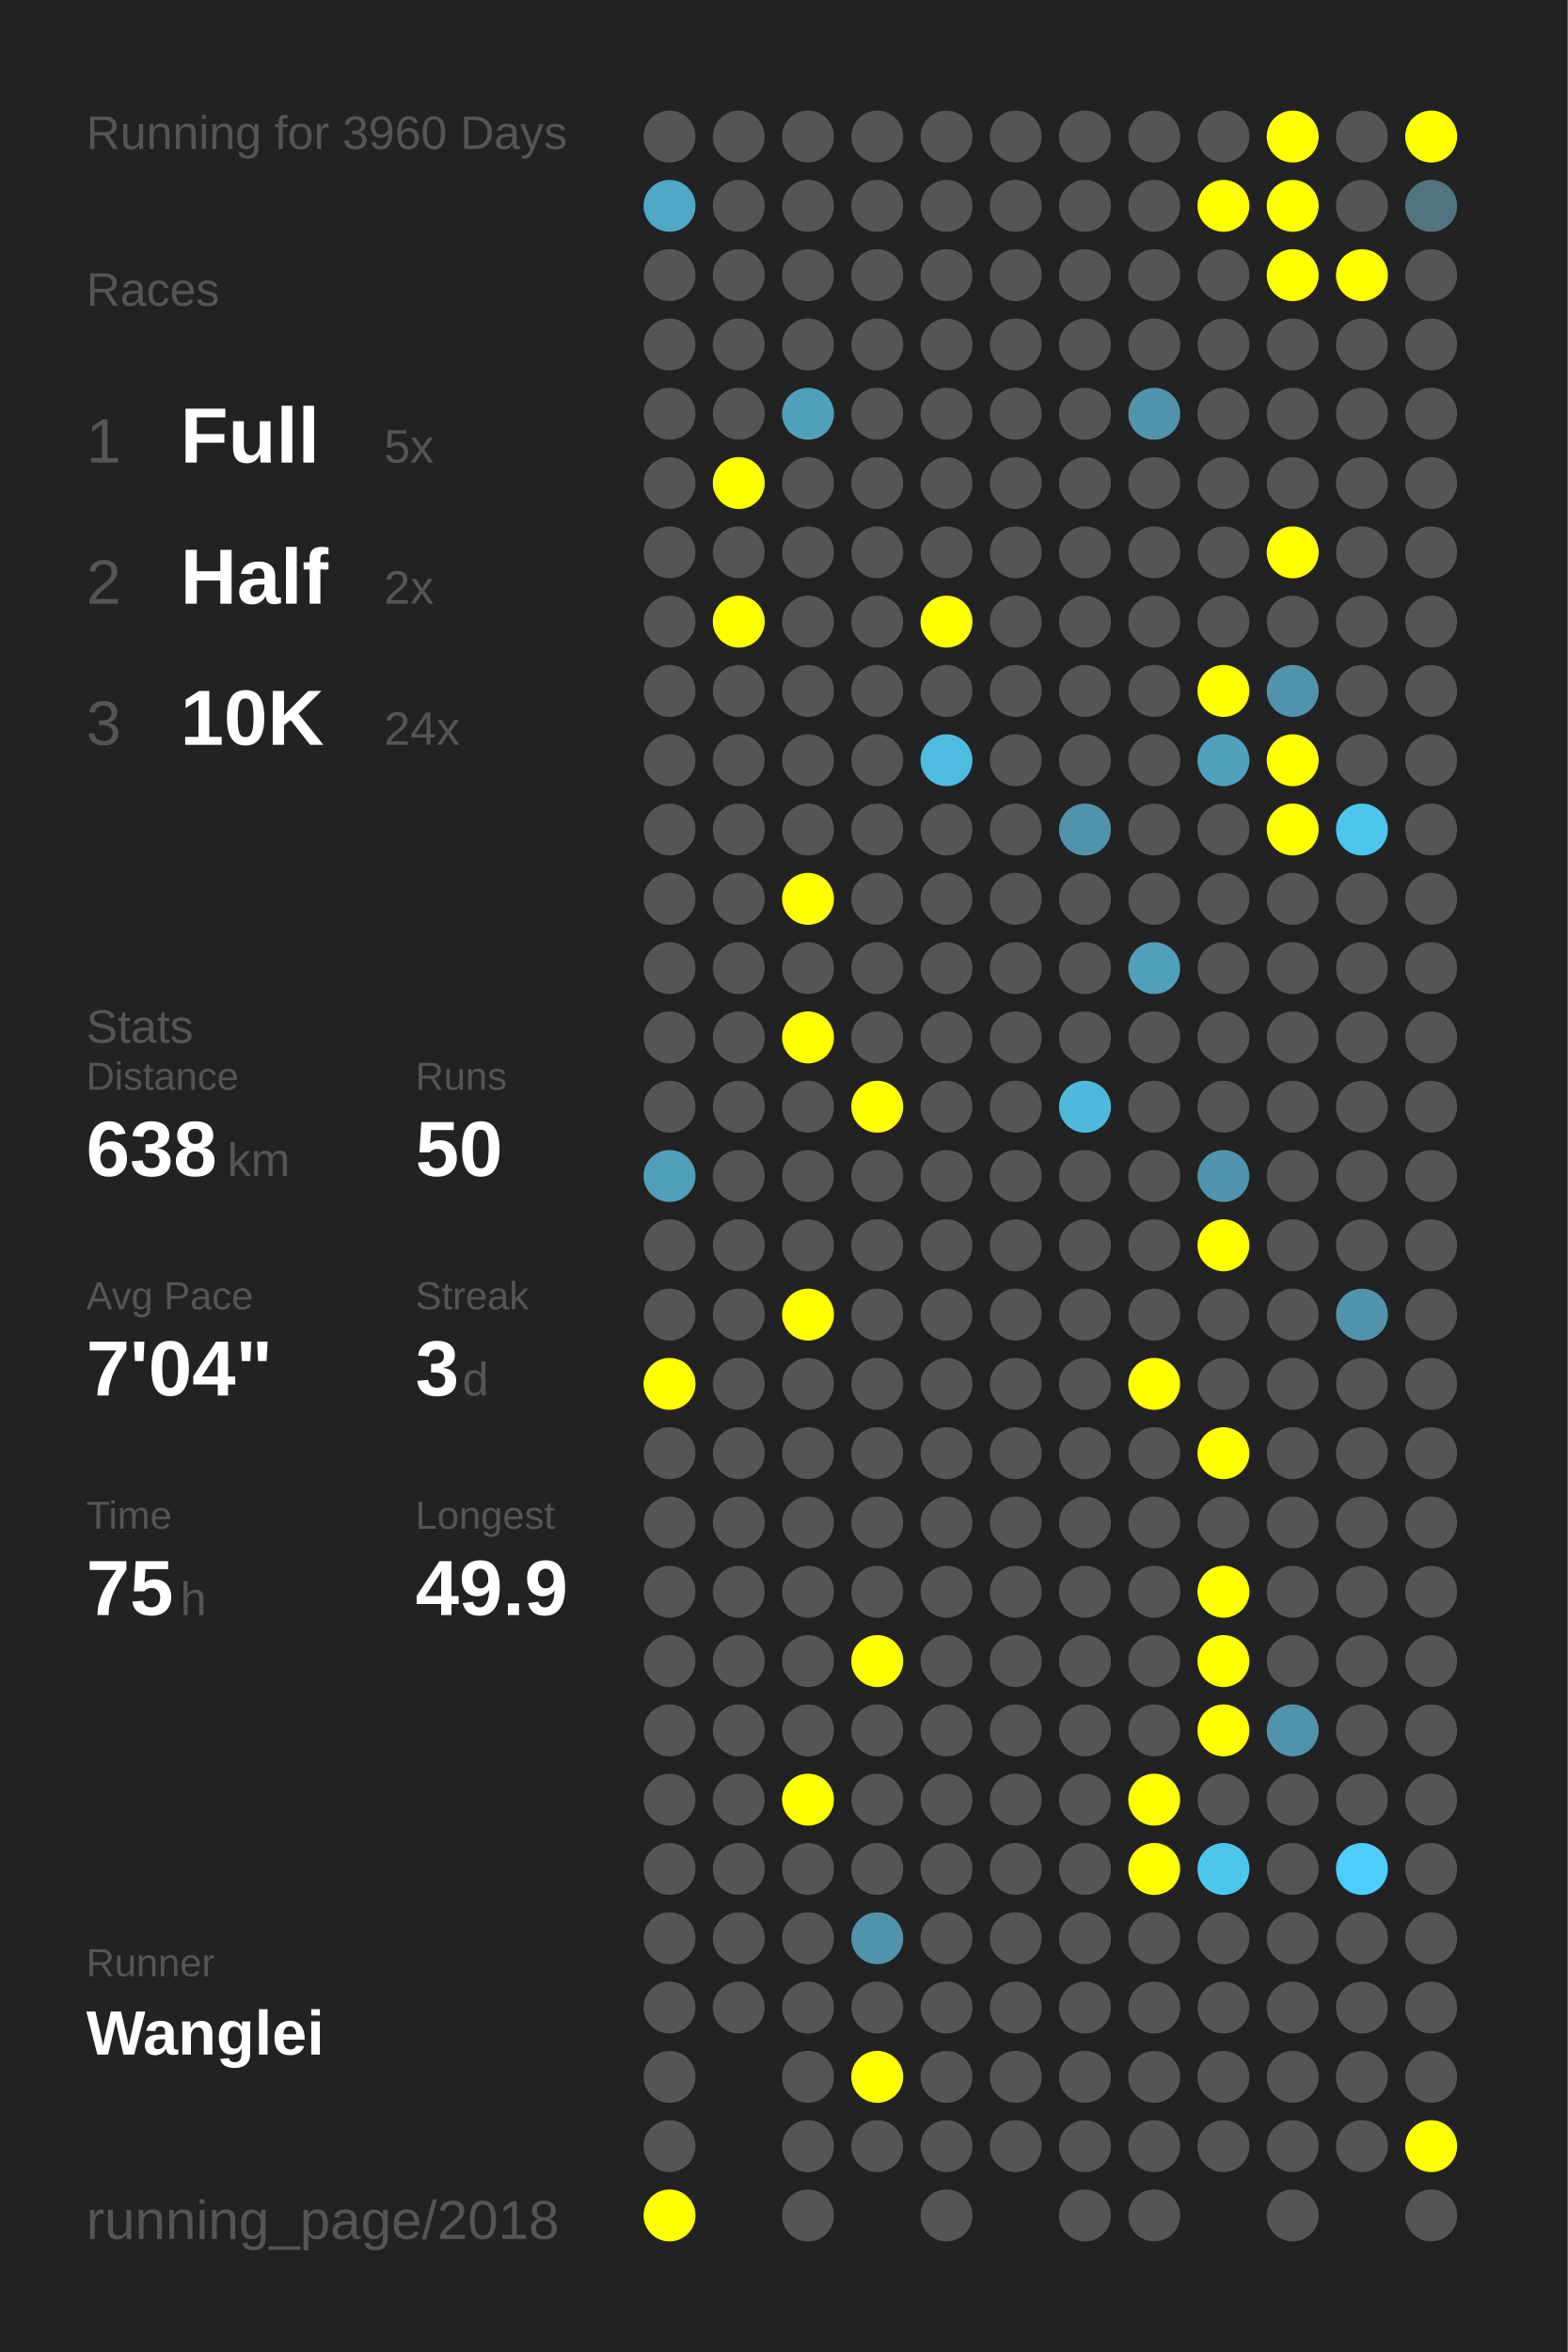
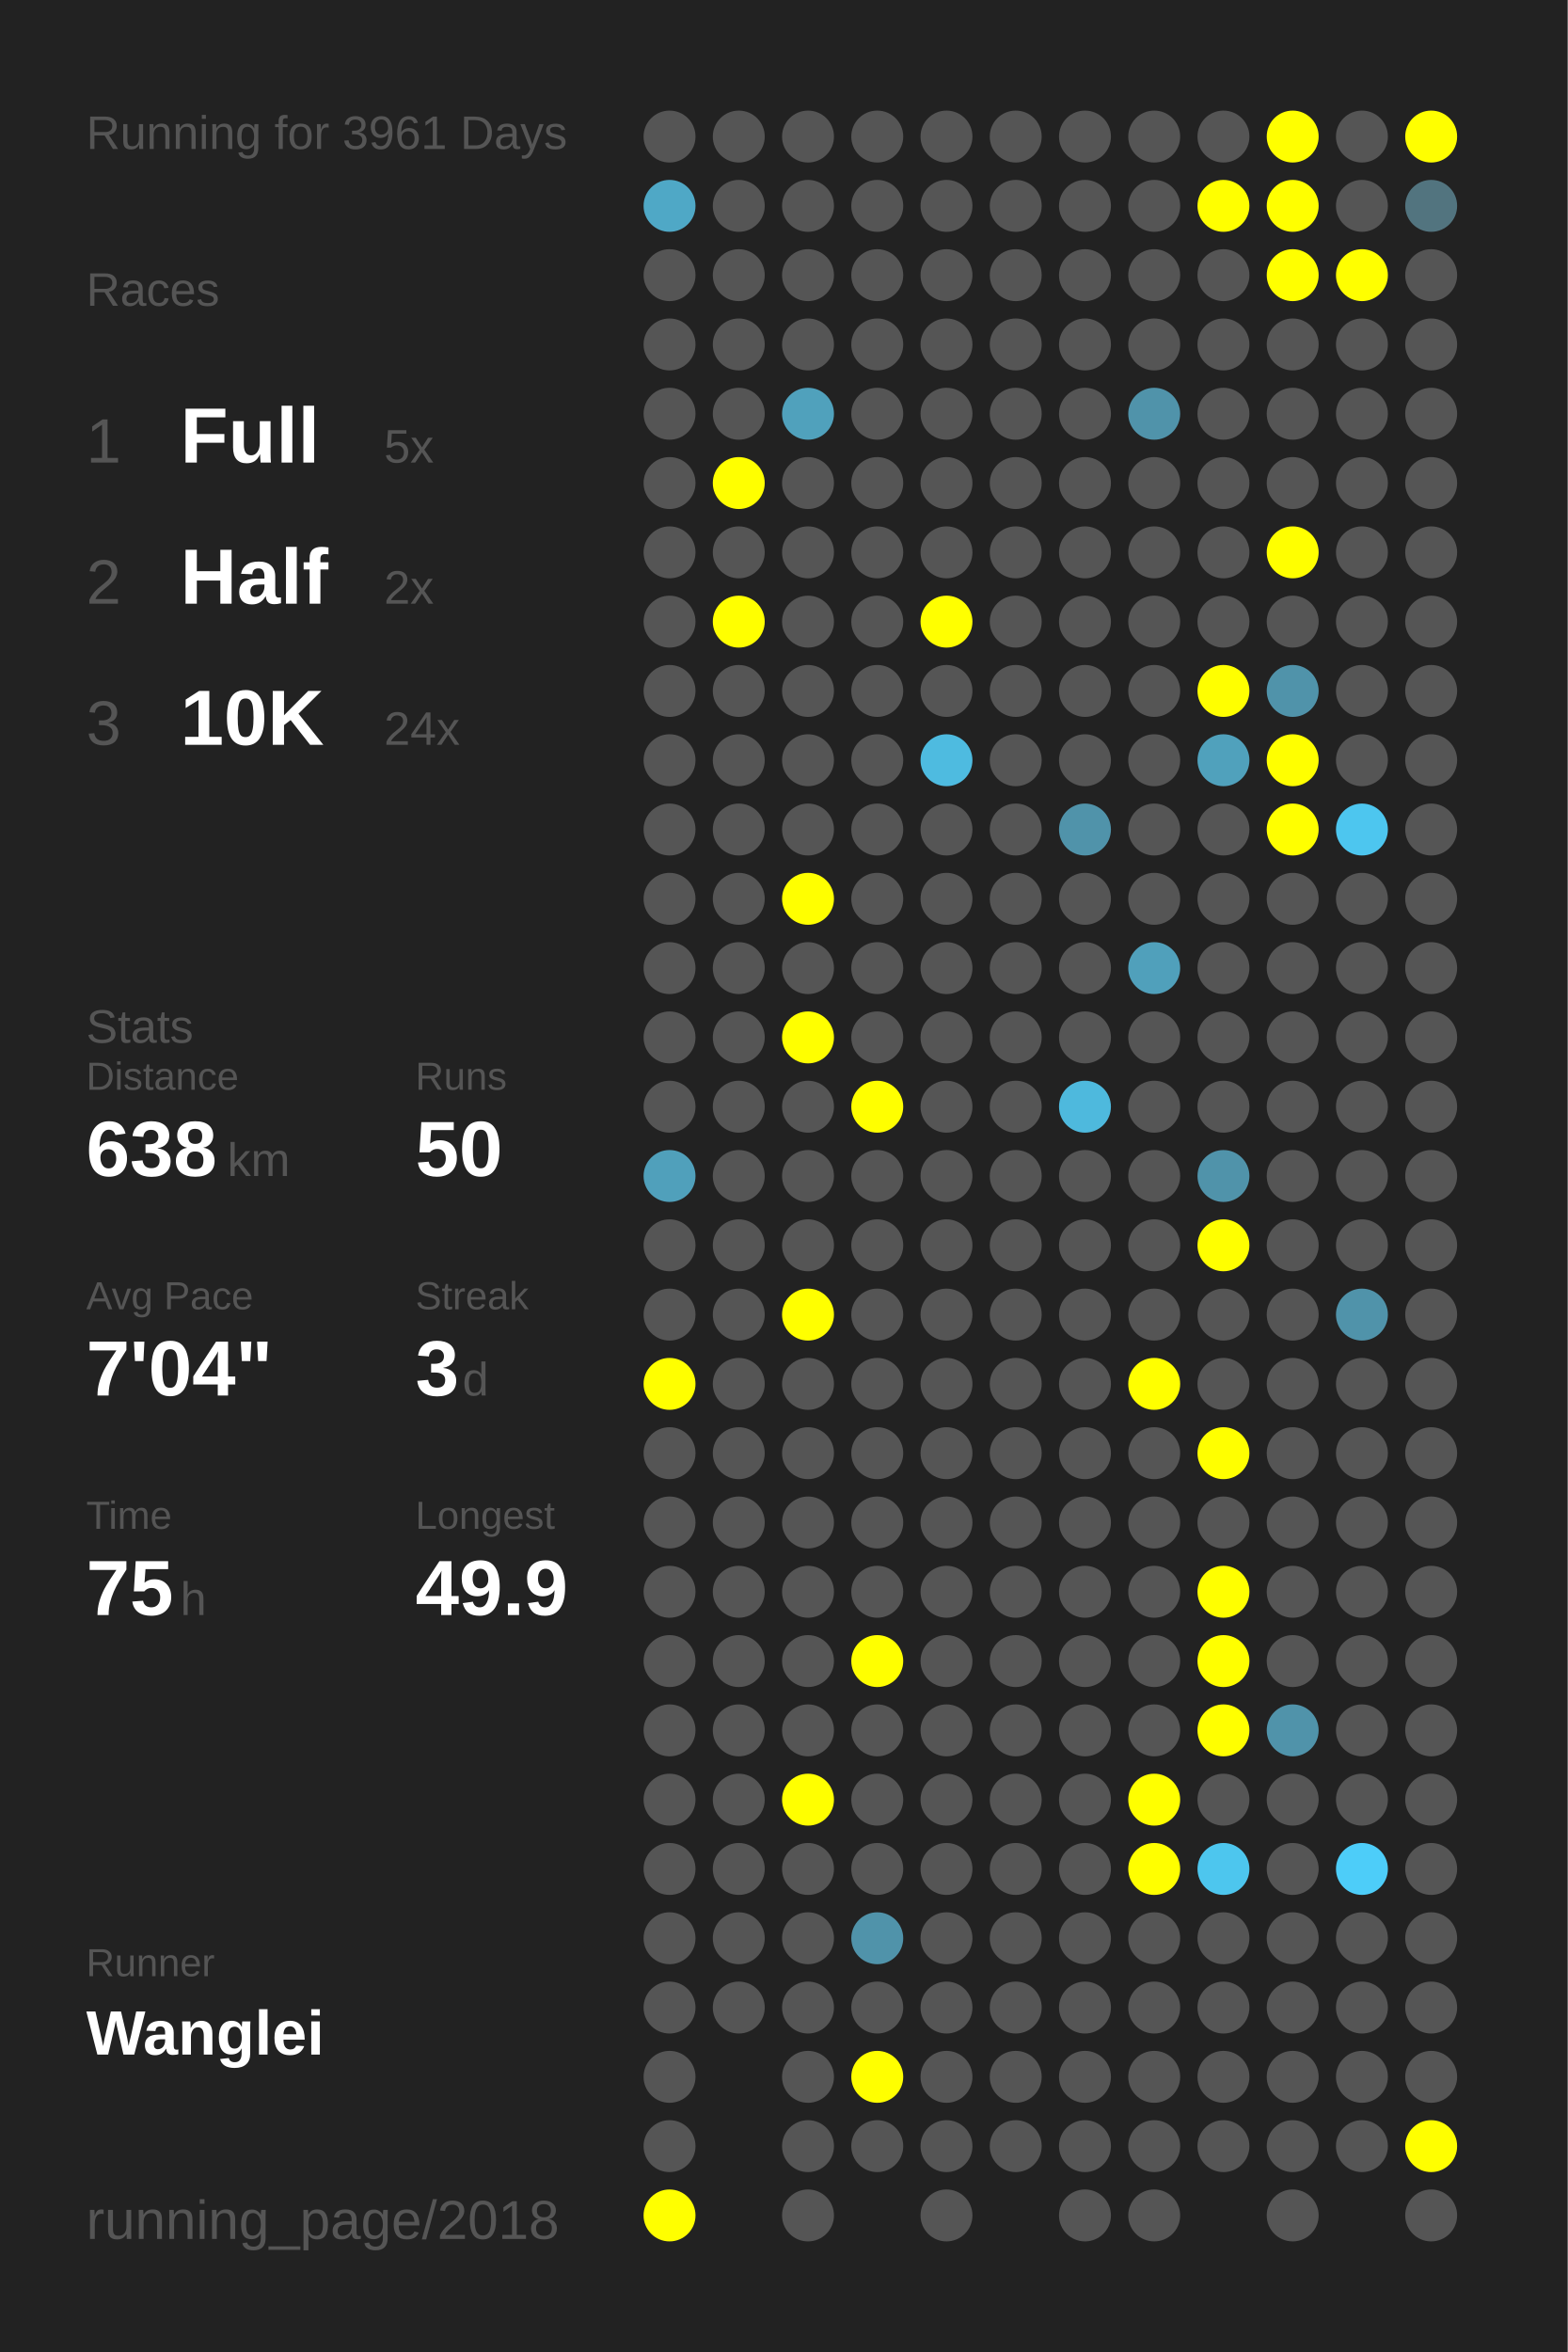
<svg xmlns="http://www.w3.org/2000/svg" baseProfile="full" height="300mm" version="1.1" viewBox="0,0,200,300" width="200mm">
  <defs />
  <rect fill="#222222" height="300" width="200" x="0" y="0" />
-   <text fill="#555555" style="font-size:6px; font-family:Arial;" x="11" y="19">Running for 3960 Days</text>
+   <text fill="#555555" style="font-size:6px; font-family:Arial;" x="11" y="19">Running for 3961 Days</text>
  <text fill="#555555" style="font-size:6px; font-family:Arial;" x="11" y="39">Races</text>
  <text fill="#555555" style="font-size:8px; font-family:Arial;" x="11" y="59">1</text>
  <text fill="#FFFFFF" style="font-size:10px; font-family:Arial; font-weight:bold;" x="23" y="59">Full</text>
  <text fill="#555555" style="font-size:6px; font-family:Arial;" x="49" y="59">5x</text>
  <text fill="#555555" style="font-size:8px; font-family:Arial;" x="11" y="77">2</text>
  <text fill="#FFFFFF" style="font-size:10px; font-family:Arial; font-weight:bold;" x="23" y="77">Half</text>
  <text fill="#555555" style="font-size:6px; font-family:Arial;" x="49" y="77">2x</text>
  <text fill="#555555" style="font-size:8px; font-family:Arial;" x="11" y="95">3</text>
  <text fill="#FFFFFF" style="font-size:10px; font-family:Arial; font-weight:bold;" x="23" y="95">10K</text>
  <text fill="#555555" style="font-size:6px; font-family:Arial;" x="49" y="95">24x</text>
  <text fill="#555555" style="font-size:6px; font-family:Arial;" x="11" y="133">Stats</text>
  <text fill="#555555" style="font-size:5px; font-family:Arial;" x="11" y="139">Distance</text>
  <text fill="#FFFFFF" style="font-size:10px; font-family:Arial; font-weight:bold;" x="11" y="150">638</text>
  <text fill="#555555" style="font-size:6px; font-family:Arial;" x="29" y="150">km</text>
  <text fill="#555555" style="font-size:5px; font-family:Arial;" x="53" y="139">Runs</text>
  <text fill="#FFFFFF" style="font-size:10px; font-family:Arial; font-weight:bold;" x="53" y="150">50</text>
  <text fill="#555555" style="font-size:5px; font-family:Arial;" x="11" y="167">Avg Pace</text>
  <text fill="#FFFFFF" style="font-size:10px; font-family:Arial; font-weight:bold;" x="11" y="178">7'04"</text>
  <text fill="#555555" style="font-size:5px; font-family:Arial;" x="53" y="167">Streak</text>
  <text fill="#FFFFFF" style="font-size:10px; font-family:Arial; font-weight:bold;" x="53" y="178">3</text>
  <text fill="#555555" style="font-size:6px; font-family:Arial;" x="59" y="178">d</text>
  <text fill="#555555" style="font-size:5px; font-family:Arial;" x="11" y="195">Time</text>
  <text fill="#FFFFFF" style="font-size:10px; font-family:Arial; font-weight:bold;" x="11" y="206">75</text>
  <text fill="#555555" style="font-size:6px; font-family:Arial;" x="23" y="206">h</text>
  <text fill="#555555" style="font-size:5px; font-family:Arial;" x="53" y="195">Longest</text>
  <text fill="#FFFFFF" style="font-size:10px; font-family:Arial; font-weight:bold;" x="53" y="206">49.9</text>
  <text fill="#555555" style="font-size:5px; font-family:Arial;" x="11" y="252.065">Runner</text>
  <text fill="#FFFFFF" style="font-size:8px; font-family:Arial; font-weight:bold;" x="11" y="262.065">Wanglei</text>
  <text fill="#555555" style="font-size:7px; font-family:Arial;" x="11" y="285.581">running_page/2018</text>
  <circle cx="85.417" cy="17.419" fill="#555555" r="3.312" />
  <circle cx="85.417" cy="26.258" fill="#4fa8c6" r="3.312" />
  <circle cx="85.417" cy="35.097" fill="#555555" r="3.312" />
  <circle cx="85.417" cy="43.935" fill="#555555" r="3.312" />
  <circle cx="85.417" cy="52.774" fill="#555555" r="3.312" />
  <circle cx="85.417" cy="61.613" fill="#555555" r="3.312" />
  <circle cx="85.417" cy="70.452" fill="#555555" r="3.312" />
  <circle cx="85.417" cy="79.29" fill="#555555" r="3.312" />
  <circle cx="85.417" cy="88.129" fill="#555555" r="3.312" />
  <circle cx="85.417" cy="96.968" fill="#555555" r="3.312" />
  <circle cx="85.417" cy="105.806" fill="#555555" r="3.312" />
  <circle cx="85.417" cy="114.645" fill="#555555" r="3.312" />
  <circle cx="85.417" cy="123.484" fill="#555555" r="3.312" />
  <circle cx="85.417" cy="132.323" fill="#555555" r="3.312" />
  <circle cx="85.417" cy="141.161" fill="#555555" r="3.312" />
  <circle cx="85.417" cy="150" fill="#50a0bb" r="3.312" />
  <circle cx="85.417" cy="158.839" fill="#555555" r="3.312" />
  <circle cx="85.417" cy="167.677" fill="#555555" r="3.312" />
  <circle cx="85.417" cy="176.516" fill="#FFFF00" r="3.312" />
  <circle cx="85.417" cy="185.355" fill="#555555" r="3.312" />
  <circle cx="85.417" cy="194.194" fill="#555555" r="3.312" />
  <circle cx="85.417" cy="203.032" fill="#555555" r="3.312" />
  <circle cx="85.417" cy="211.871" fill="#555555" r="3.312" />
  <circle cx="85.417" cy="220.71" fill="#555555" r="3.312" />
  <circle cx="85.417" cy="229.548" fill="#555555" r="3.312" />
  <circle cx="85.417" cy="238.387" fill="#555555" r="3.312" />
  <circle cx="85.417" cy="247.226" fill="#555555" r="3.312" />
  <circle cx="85.417" cy="256.065" fill="#555555" r="3.312" />
  <circle cx="85.417" cy="264.903" fill="#555555" r="3.312" />
  <circle cx="85.417" cy="273.742" fill="#555555" r="3.312" />
  <circle cx="85.417" cy="282.581" fill="#FFFF00" r="3.312" />
  <circle cx="94.25" cy="17.419" fill="#555555" r="3.312" />
  <circle cx="94.25" cy="26.258" fill="#555555" r="3.312" />
  <circle cx="94.25" cy="35.097" fill="#555555" r="3.312" />
  <circle cx="94.25" cy="43.935" fill="#555555" r="3.312" />
  <circle cx="94.25" cy="52.774" fill="#555555" r="3.312" />
  <circle cx="94.25" cy="61.613" fill="#FFFF00" r="3.312" />
  <circle cx="94.25" cy="70.452" fill="#555555" r="3.312" />
  <circle cx="94.25" cy="79.29" fill="#FFFF00" r="3.312" />
  <circle cx="94.25" cy="88.129" fill="#555555" r="3.312" />
  <circle cx="94.25" cy="96.968" fill="#555555" r="3.312" />
  <circle cx="94.25" cy="105.806" fill="#555555" r="3.312" />
  <circle cx="94.25" cy="114.645" fill="#555555" r="3.312" />
  <circle cx="94.25" cy="123.484" fill="#555555" r="3.312" />
  <circle cx="94.25" cy="132.323" fill="#555555" r="3.312" />
  <circle cx="94.25" cy="141.161" fill="#555555" r="3.312" />
  <circle cx="94.25" cy="150" fill="#555555" r="3.312" />
  <circle cx="94.25" cy="158.839" fill="#555555" r="3.312" />
  <circle cx="94.25" cy="167.677" fill="#555555" r="3.312" />
  <circle cx="94.25" cy="176.516" fill="#555555" r="3.312" />
  <circle cx="94.25" cy="185.355" fill="#555555" r="3.312" />
  <circle cx="94.25" cy="194.194" fill="#555555" r="3.312" />
  <circle cx="94.25" cy="203.032" fill="#555555" r="3.312" />
  <circle cx="94.25" cy="211.871" fill="#555555" r="3.312" />
  <circle cx="94.25" cy="220.71" fill="#555555" r="3.312" />
  <circle cx="94.25" cy="229.548" fill="#555555" r="3.312" />
  <circle cx="94.25" cy="238.387" fill="#555555" r="3.312" />
  <circle cx="94.25" cy="247.226" fill="#555555" r="3.312" />
  <circle cx="94.25" cy="256.065" fill="#555555" r="3.312" />
  <circle cx="103.083" cy="17.419" fill="#555555" r="3.312" />
  <circle cx="103.083" cy="26.258" fill="#555555" r="3.312" />
  <circle cx="103.083" cy="35.097" fill="#555555" r="3.312" />
  <circle cx="103.083" cy="43.935" fill="#555555" r="3.312" />
  <circle cx="103.083" cy="52.774" fill="#50a1bc" r="3.312" />
  <circle cx="103.083" cy="61.613" fill="#555555" r="3.312" />
  <circle cx="103.083" cy="70.452" fill="#555555" r="3.312" />
  <circle cx="103.083" cy="79.29" fill="#555555" r="3.312" />
  <circle cx="103.083" cy="88.129" fill="#555555" r="3.312" />
  <circle cx="103.083" cy="96.968" fill="#555555" r="3.312" />
  <circle cx="103.083" cy="105.806" fill="#555555" r="3.312" />
  <circle cx="103.083" cy="114.645" fill="#FFFF00" r="3.312" />
  <circle cx="103.083" cy="123.484" fill="#555555" r="3.312" />
  <circle cx="103.083" cy="132.323" fill="#FFFF00" r="3.312" />
  <circle cx="103.083" cy="141.161" fill="#555555" r="3.312" />
  <circle cx="103.083" cy="150" fill="#555555" r="3.312" />
  <circle cx="103.083" cy="158.839" fill="#555555" r="3.312" />
  <circle cx="103.083" cy="167.677" fill="#FFFF00" r="3.312" />
  <circle cx="103.083" cy="176.516" fill="#555555" r="3.312" />
  <circle cx="103.083" cy="185.355" fill="#555555" r="3.312" />
  <circle cx="103.083" cy="194.194" fill="#555555" r="3.312" />
  <circle cx="103.083" cy="203.032" fill="#555555" r="3.312" />
  <circle cx="103.083" cy="211.871" fill="#555555" r="3.312" />
  <circle cx="103.083" cy="220.71" fill="#555555" r="3.312" />
  <circle cx="103.083" cy="229.548" fill="#FFFF00" r="3.312" />
  <circle cx="103.083" cy="238.387" fill="#555555" r="3.312" />
  <circle cx="103.083" cy="247.226" fill="#555555" r="3.312" />
  <circle cx="103.083" cy="256.065" fill="#555555" r="3.312" />
  <circle cx="103.083" cy="264.903" fill="#555555" r="3.312" />
  <circle cx="103.083" cy="273.742" fill="#555555" r="3.312" />
  <circle cx="103.083" cy="282.581" fill="#555555" r="3.312" />
  <circle cx="111.917" cy="17.419" fill="#555555" r="3.312" />
  <circle cx="111.917" cy="26.258" fill="#555555" r="3.312" />
  <circle cx="111.917" cy="35.097" fill="#555555" r="3.312" />
  <circle cx="111.917" cy="43.935" fill="#555555" r="3.312" />
  <circle cx="111.917" cy="52.774" fill="#555555" r="3.312" />
  <circle cx="111.917" cy="61.613" fill="#555555" r="3.312" />
  <circle cx="111.917" cy="70.452" fill="#555555" r="3.312" />
  <circle cx="111.917" cy="79.29" fill="#555555" r="3.312" />
  <circle cx="111.917" cy="88.129" fill="#555555" r="3.312" />
  <circle cx="111.917" cy="96.968" fill="#555555" r="3.312" />
  <circle cx="111.917" cy="105.806" fill="#555555" r="3.312" />
  <circle cx="111.917" cy="114.645" fill="#555555" r="3.312" />
  <circle cx="111.917" cy="123.484" fill="#555555" r="3.312" />
  <circle cx="111.917" cy="132.323" fill="#555555" r="3.312" />
  <circle cx="111.917" cy="141.161" fill="#FFFF00" r="3.312" />
  <circle cx="111.917" cy="150" fill="#555555" r="3.312" />
  <circle cx="111.917" cy="158.839" fill="#555555" r="3.312" />
  <circle cx="111.917" cy="167.677" fill="#555555" r="3.312" />
  <circle cx="111.917" cy="176.516" fill="#555555" r="3.312" />
  <circle cx="111.917" cy="185.355" fill="#555555" r="3.312" />
  <circle cx="111.917" cy="194.194" fill="#555555" r="3.312" />
  <circle cx="111.917" cy="203.032" fill="#555555" r="3.312" />
  <circle cx="111.917" cy="211.871" fill="#FFFF00" r="3.312" />
  <circle cx="111.917" cy="220.71" fill="#555555" r="3.312" />
  <circle cx="111.917" cy="229.548" fill="#555555" r="3.312" />
  <circle cx="111.917" cy="238.387" fill="#555555" r="3.312" />
  <circle cx="111.917" cy="247.226" fill="#5093aa" r="3.312" />
  <circle cx="111.917" cy="256.065" fill="#555555" r="3.312" />
  <circle cx="111.917" cy="264.903" fill="#FFFF00" r="3.312" />
  <circle cx="111.917" cy="273.742" fill="#555555" r="3.312" />
  <circle cx="120.75" cy="17.419" fill="#555555" r="3.312" />
  <circle cx="120.75" cy="26.258" fill="#555555" r="3.312" />
  <circle cx="120.75" cy="35.097" fill="#555555" r="3.312" />
  <circle cx="120.75" cy="43.935" fill="#555555" r="3.312" />
  <circle cx="120.75" cy="52.774" fill="#555555" r="3.312" />
  <circle cx="120.75" cy="61.613" fill="#555555" r="3.312" />
  <circle cx="120.75" cy="70.452" fill="#555555" r="3.312" />
  <circle cx="120.75" cy="79.29" fill="#FFFF00" r="3.312" />
  <circle cx="120.75" cy="88.129" fill="#555555" r="3.312" />
  <circle cx="120.75" cy="96.968" fill="#4ebbe0" r="3.312" />
  <circle cx="120.75" cy="105.806" fill="#555555" r="3.312" />
  <circle cx="120.75" cy="114.645" fill="#555555" r="3.312" />
  <circle cx="120.75" cy="123.484" fill="#555555" r="3.312" />
  <circle cx="120.75" cy="132.323" fill="#555555" r="3.312" />
  <circle cx="120.75" cy="141.161" fill="#555555" r="3.312" />
  <circle cx="120.75" cy="150" fill="#555555" r="3.312" />
  <circle cx="120.75" cy="158.839" fill="#555555" r="3.312" />
  <circle cx="120.75" cy="167.677" fill="#555555" r="3.312" />
  <circle cx="120.75" cy="176.516" fill="#555555" r="3.312" />
  <circle cx="120.75" cy="185.355" fill="#555555" r="3.312" />
  <circle cx="120.75" cy="194.194" fill="#555555" r="3.312" />
  <circle cx="120.75" cy="203.032" fill="#555555" r="3.312" />
  <circle cx="120.75" cy="211.871" fill="#555555" r="3.312" />
  <circle cx="120.75" cy="220.71" fill="#555555" r="3.312" />
  <circle cx="120.75" cy="229.548" fill="#555555" r="3.312" />
  <circle cx="120.75" cy="238.387" fill="#555555" r="3.312" />
  <circle cx="120.75" cy="247.226" fill="#555555" r="3.312" />
  <circle cx="120.75" cy="256.065" fill="#555555" r="3.312" />
  <circle cx="120.75" cy="264.903" fill="#555555" r="3.312" />
  <circle cx="120.75" cy="273.742" fill="#555555" r="3.312" />
  <circle cx="120.75" cy="282.581" fill="#555555" r="3.312" />
  <circle cx="129.583" cy="17.419" fill="#555555" r="3.312" />
  <circle cx="129.583" cy="26.258" fill="#555555" r="3.312" />
  <circle cx="129.583" cy="35.097" fill="#555555" r="3.312" />
  <circle cx="129.583" cy="43.935" fill="#555555" r="3.312" />
  <circle cx="129.583" cy="52.774" fill="#555555" r="3.312" />
  <circle cx="129.583" cy="61.613" fill="#555555" r="3.312" />
  <circle cx="129.583" cy="70.452" fill="#555555" r="3.312" />
  <circle cx="129.583" cy="79.29" fill="#555555" r="3.312" />
  <circle cx="129.583" cy="88.129" fill="#555555" r="3.312" />
  <circle cx="129.583" cy="96.968" fill="#555555" r="3.312" />
  <circle cx="129.583" cy="105.806" fill="#555555" r="3.312" />
  <circle cx="129.583" cy="114.645" fill="#555555" r="3.312" />
  <circle cx="129.583" cy="123.484" fill="#555555" r="3.312" />
  <circle cx="129.583" cy="132.323" fill="#555555" r="3.312" />
  <circle cx="129.583" cy="141.161" fill="#555555" r="3.312" />
  <circle cx="129.583" cy="150" fill="#555555" r="3.312" />
  <circle cx="129.583" cy="158.839" fill="#555555" r="3.312" />
  <circle cx="129.583" cy="167.677" fill="#555555" r="3.312" />
  <circle cx="129.583" cy="176.516" fill="#555555" r="3.312" />
  <circle cx="129.583" cy="185.355" fill="#555555" r="3.312" />
  <circle cx="129.583" cy="194.194" fill="#555555" r="3.312" />
  <circle cx="129.583" cy="203.032" fill="#555555" r="3.312" />
  <circle cx="129.583" cy="211.871" fill="#555555" r="3.312" />
  <circle cx="129.583" cy="220.71" fill="#555555" r="3.312" />
  <circle cx="129.583" cy="229.548" fill="#555555" r="3.312" />
  <circle cx="129.583" cy="238.387" fill="#555555" r="3.312" />
  <circle cx="129.583" cy="247.226" fill="#555555" r="3.312" />
  <circle cx="129.583" cy="256.065" fill="#555555" r="3.312" />
  <circle cx="129.583" cy="264.903" fill="#555555" r="3.312" />
  <circle cx="129.583" cy="273.742" fill="#555555" r="3.312" />
  <circle cx="138.417" cy="17.419" fill="#555555" r="3.312" />
  <circle cx="138.417" cy="26.258" fill="#555555" r="3.312" />
  <circle cx="138.417" cy="35.097" fill="#555555" r="3.312" />
  <circle cx="138.417" cy="43.935" fill="#555555" r="3.312" />
  <circle cx="138.417" cy="52.774" fill="#555555" r="3.312" />
  <circle cx="138.417" cy="61.613" fill="#555555" r="3.312" />
  <circle cx="138.417" cy="70.452" fill="#555555" r="3.312" />
  <circle cx="138.417" cy="79.29" fill="#555555" r="3.312" />
  <circle cx="138.417" cy="88.129" fill="#555555" r="3.312" />
  <circle cx="138.417" cy="96.968" fill="#555555" r="3.312" />
  <circle cx="138.417" cy="105.806" fill="#5093aa" r="3.312" />
  <circle cx="138.417" cy="114.645" fill="#555555" r="3.312" />
  <circle cx="138.417" cy="123.484" fill="#555555" r="3.312" />
  <circle cx="138.417" cy="132.323" fill="#555555" r="3.312" />
  <circle cx="138.417" cy="141.161" fill="#4eb9dd" r="3.312" />
  <circle cx="138.417" cy="150" fill="#555555" r="3.312" />
  <circle cx="138.417" cy="158.839" fill="#555555" r="3.312" />
  <circle cx="138.417" cy="167.677" fill="#555555" r="3.312" />
  <circle cx="138.417" cy="176.516" fill="#555555" r="3.312" />
  <circle cx="138.417" cy="185.355" fill="#555555" r="3.312" />
  <circle cx="138.417" cy="194.194" fill="#555555" r="3.312" />
  <circle cx="138.417" cy="203.032" fill="#555555" r="3.312" />
  <circle cx="138.417" cy="211.871" fill="#555555" r="3.312" />
  <circle cx="138.417" cy="220.71" fill="#555555" r="3.312" />
  <circle cx="138.417" cy="229.548" fill="#555555" r="3.312" />
  <circle cx="138.417" cy="238.387" fill="#555555" r="3.312" />
  <circle cx="138.417" cy="247.226" fill="#555555" r="3.312" />
  <circle cx="138.417" cy="256.065" fill="#555555" r="3.312" />
  <circle cx="138.417" cy="264.903" fill="#555555" r="3.312" />
  <circle cx="138.417" cy="273.742" fill="#555555" r="3.312" />
  <circle cx="138.417" cy="282.581" fill="#555555" r="3.312" />
  <circle cx="147.25" cy="17.419" fill="#555555" r="3.312" />
  <circle cx="147.25" cy="26.258" fill="#555555" r="3.312" />
  <circle cx="147.25" cy="35.097" fill="#555555" r="3.312" />
  <circle cx="147.25" cy="43.935" fill="#555555" r="3.312" />
  <circle cx="147.25" cy="52.774" fill="#5093aa" r="3.312" />
  <circle cx="147.25" cy="61.613" fill="#555555" r="3.312" />
  <circle cx="147.25" cy="70.452" fill="#555555" r="3.312" />
  <circle cx="147.25" cy="79.29" fill="#555555" r="3.312" />
  <circle cx="147.25" cy="88.129" fill="#555555" r="3.312" />
  <circle cx="147.25" cy="96.968" fill="#555555" r="3.312" />
  <circle cx="147.25" cy="105.806" fill="#555555" r="3.312" />
  <circle cx="147.25" cy="114.645" fill="#555555" r="3.312" />
  <circle cx="147.25" cy="123.484" fill="#50a0bb" r="3.312" />
  <circle cx="147.25" cy="132.323" fill="#555555" r="3.312" />
  <circle cx="147.25" cy="141.161" fill="#555555" r="3.312" />
  <circle cx="147.25" cy="150" fill="#555555" r="3.312" />
  <circle cx="147.25" cy="158.839" fill="#555555" r="3.312" />
  <circle cx="147.25" cy="167.677" fill="#555555" r="3.312" />
  <circle cx="147.25" cy="176.516" fill="#FFFF00" r="3.312" />
  <circle cx="147.25" cy="185.355" fill="#555555" r="3.312" />
  <circle cx="147.25" cy="194.194" fill="#555555" r="3.312" />
  <circle cx="147.25" cy="203.032" fill="#555555" r="3.312" />
  <circle cx="147.25" cy="211.871" fill="#555555" r="3.312" />
  <circle cx="147.25" cy="220.71" fill="#555555" r="3.312" />
  <circle cx="147.25" cy="229.548" fill="#FFFF00" r="3.312" />
  <circle cx="147.25" cy="238.387" fill="#FFFF00" r="3.312" />
  <circle cx="147.25" cy="247.226" fill="#555555" r="3.312" />
  <circle cx="147.25" cy="256.065" fill="#555555" r="3.312" />
  <circle cx="147.25" cy="264.903" fill="#555555" r="3.312" />
  <circle cx="147.25" cy="273.742" fill="#555555" r="3.312" />
  <circle cx="147.25" cy="282.581" fill="#555555" r="3.312" />
  <circle cx="156.083" cy="17.419" fill="#555555" r="3.312" />
  <circle cx="156.083" cy="26.258" fill="#FFFF00" r="3.312" />
  <circle cx="156.083" cy="35.097" fill="#555555" r="3.312" />
  <circle cx="156.083" cy="43.935" fill="#555555" r="3.312" />
  <circle cx="156.083" cy="52.774" fill="#555555" r="3.312" />
  <circle cx="156.083" cy="61.613" fill="#555555" r="3.312" />
  <circle cx="156.083" cy="70.452" fill="#555555" r="3.312" />
  <circle cx="156.083" cy="79.29" fill="#555555" r="3.312" />
  <circle cx="156.083" cy="88.129" fill="#FFFF00" r="3.312" />
  <circle cx="156.083" cy="96.968" fill="#50a1bc" r="3.312" />
  <circle cx="156.083" cy="105.806" fill="#555555" r="3.312" />
  <circle cx="156.083" cy="114.645" fill="#555555" r="3.312" />
  <circle cx="156.083" cy="123.484" fill="#555555" r="3.312" />
  <circle cx="156.083" cy="132.323" fill="#555555" r="3.312" />
  <circle cx="156.083" cy="141.161" fill="#555555" r="3.312" />
  <circle cx="156.083" cy="150" fill="#5093aa" r="3.312" />
  <circle cx="156.083" cy="158.839" fill="#FFFF00" r="3.312" />
  <circle cx="156.083" cy="167.677" fill="#555555" r="3.312" />
  <circle cx="156.083" cy="176.516" fill="#555555" r="3.312" />
  <circle cx="156.083" cy="185.355" fill="#FFFF00" r="3.312" />
  <circle cx="156.083" cy="194.194" fill="#555555" r="3.312" />
  <circle cx="156.083" cy="203.032" fill="#FFFF00" r="3.312" />
  <circle cx="156.083" cy="211.871" fill="#FFFF00" r="3.312" />
  <circle cx="156.083" cy="220.71" fill="#FFFF00" r="3.312" />
  <circle cx="156.083" cy="229.548" fill="#555555" r="3.312" />
  <circle cx="156.083" cy="238.387" fill="#4dc6ee" r="3.312" />
  <circle cx="156.083" cy="247.226" fill="#555555" r="3.312" />
  <circle cx="156.083" cy="256.065" fill="#555555" r="3.312" />
  <circle cx="156.083" cy="264.903" fill="#555555" r="3.312" />
  <circle cx="156.083" cy="273.742" fill="#555555" r="3.312" />
  <circle cx="164.917" cy="17.419" fill="#FFFF00" r="3.312" />
  <circle cx="164.917" cy="26.258" fill="#FFFF00" r="3.312" />
  <circle cx="164.917" cy="35.097" fill="#FFFF00" r="3.312" />
  <circle cx="164.917" cy="43.935" fill="#555555" r="3.312" />
  <circle cx="164.917" cy="52.774" fill="#555555" r="3.312" />
  <circle cx="164.917" cy="61.613" fill="#555555" r="3.312" />
  <circle cx="164.917" cy="70.452" fill="#FFFF00" r="3.312" />
  <circle cx="164.917" cy="79.29" fill="#555555" r="3.312" />
  <circle cx="164.917" cy="88.129" fill="#5093aa" r="3.312" />
  <circle cx="164.917" cy="96.968" fill="#FFFF00" r="3.312" />
  <circle cx="164.917" cy="105.806" fill="#FFFF00" r="3.312" />
  <circle cx="164.917" cy="114.645" fill="#555555" r="3.312" />
  <circle cx="164.917" cy="123.484" fill="#555555" r="3.312" />
  <circle cx="164.917" cy="132.323" fill="#555555" r="3.312" />
  <circle cx="164.917" cy="141.161" fill="#555555" r="3.312" />
  <circle cx="164.917" cy="150" fill="#555555" r="3.312" />
  <circle cx="164.917" cy="158.839" fill="#555555" r="3.312" />
  <circle cx="164.917" cy="167.677" fill="#555555" r="3.312" />
  <circle cx="164.917" cy="176.516" fill="#555555" r="3.312" />
  <circle cx="164.917" cy="185.355" fill="#555555" r="3.312" />
  <circle cx="164.917" cy="194.194" fill="#555555" r="3.312" />
  <circle cx="164.917" cy="203.032" fill="#555555" r="3.312" />
  <circle cx="164.917" cy="211.871" fill="#555555" r="3.312" />
  <circle cx="164.917" cy="220.71" fill="#5093aa" r="3.312" />
  <circle cx="164.917" cy="229.548" fill="#555555" r="3.312" />
  <circle cx="164.917" cy="238.387" fill="#555555" r="3.312" />
  <circle cx="164.917" cy="247.226" fill="#555555" r="3.312" />
  <circle cx="164.917" cy="256.065" fill="#555555" r="3.312" />
  <circle cx="164.917" cy="264.903" fill="#555555" r="3.312" />
  <circle cx="164.917" cy="273.742" fill="#555555" r="3.312" />
  <circle cx="164.917" cy="282.581" fill="#555555" r="3.312" />
  <circle cx="173.75" cy="17.419" fill="#555555" r="3.312" />
  <circle cx="173.75" cy="26.258" fill="#555555" r="3.312" />
  <circle cx="173.75" cy="35.097" fill="#FFFF00" r="3.312" />
  <circle cx="173.75" cy="43.935" fill="#555555" r="3.312" />
  <circle cx="173.75" cy="52.774" fill="#555555" r="3.312" />
  <circle cx="173.75" cy="61.613" fill="#555555" r="3.312" />
  <circle cx="173.75" cy="70.452" fill="#555555" r="3.312" />
  <circle cx="173.75" cy="79.29" fill="#555555" r="3.312" />
  <circle cx="173.75" cy="88.129" fill="#555555" r="3.312" />
  <circle cx="173.75" cy="96.968" fill="#555555" r="3.312" />
  <circle cx="173.75" cy="105.806" fill="#4dc6ef" r="3.312" />
  <circle cx="173.75" cy="114.645" fill="#555555" r="3.312" />
  <circle cx="173.75" cy="123.484" fill="#555555" r="3.312" />
  <circle cx="173.75" cy="132.323" fill="#555555" r="3.312" />
  <circle cx="173.75" cy="141.161" fill="#555555" r="3.312" />
  <circle cx="173.75" cy="150" fill="#555555" r="3.312" />
  <circle cx="173.75" cy="158.839" fill="#555555" r="3.312" />
  <circle cx="173.75" cy="167.677" fill="#5093aa" r="3.312" />
  <circle cx="173.75" cy="176.516" fill="#555555" r="3.312" />
  <circle cx="173.75" cy="185.355" fill="#555555" r="3.312" />
  <circle cx="173.75" cy="194.194" fill="#555555" r="3.312" />
  <circle cx="173.75" cy="203.032" fill="#555555" r="3.312" />
  <circle cx="173.75" cy="211.871" fill="#555555" r="3.312" />
  <circle cx="173.75" cy="220.71" fill="#555555" r="3.312" />
  <circle cx="173.75" cy="229.548" fill="#555555" r="3.312" />
  <circle cx="173.75" cy="238.387" fill="#4dcdf9" r="3.312" />
  <circle cx="173.75" cy="247.226" fill="#555555" r="3.312" />
  <circle cx="173.75" cy="256.065" fill="#555555" r="3.312" />
  <circle cx="173.75" cy="264.903" fill="#555555" r="3.312" />
  <circle cx="173.75" cy="273.742" fill="#555555" r="3.312" />
  <circle cx="182.583" cy="17.419" fill="#FFFF00" r="3.312" />
  <circle cx="182.583" cy="26.258" fill="#52747f" r="3.312" />
  <circle cx="182.583" cy="35.097" fill="#555555" r="3.312" />
  <circle cx="182.583" cy="43.935" fill="#555555" r="3.312" />
  <circle cx="182.583" cy="52.774" fill="#555555" r="3.312" />
  <circle cx="182.583" cy="61.613" fill="#555555" r="3.312" />
  <circle cx="182.583" cy="70.452" fill="#555555" r="3.312" />
  <circle cx="182.583" cy="79.29" fill="#555555" r="3.312" />
  <circle cx="182.583" cy="88.129" fill="#555555" r="3.312" />
  <circle cx="182.583" cy="96.968" fill="#555555" r="3.312" />
  <circle cx="182.583" cy="105.806" fill="#555555" r="3.312" />
  <circle cx="182.583" cy="114.645" fill="#555555" r="3.312" />
  <circle cx="182.583" cy="123.484" fill="#555555" r="3.312" />
  <circle cx="182.583" cy="132.323" fill="#555555" r="3.312" />
  <circle cx="182.583" cy="141.161" fill="#555555" r="3.312" />
  <circle cx="182.583" cy="150" fill="#555555" r="3.312" />
  <circle cx="182.583" cy="158.839" fill="#555555" r="3.312" />
  <circle cx="182.583" cy="167.677" fill="#555555" r="3.312" />
  <circle cx="182.583" cy="176.516" fill="#555555" r="3.312" />
  <circle cx="182.583" cy="185.355" fill="#555555" r="3.312" />
  <circle cx="182.583" cy="194.194" fill="#555555" r="3.312" />
  <circle cx="182.583" cy="203.032" fill="#555555" r="3.312" />
  <circle cx="182.583" cy="211.871" fill="#555555" r="3.312" />
  <circle cx="182.583" cy="220.71" fill="#555555" r="3.312" />
  <circle cx="182.583" cy="229.548" fill="#555555" r="3.312" />
  <circle cx="182.583" cy="238.387" fill="#555555" r="3.312" />
  <circle cx="182.583" cy="247.226" fill="#555555" r="3.312" />
  <circle cx="182.583" cy="256.065" fill="#555555" r="3.312" />
  <circle cx="182.583" cy="264.903" fill="#555555" r="3.312" />
  <circle cx="182.583" cy="273.742" fill="#FFFF00" r="3.312" />
  <circle cx="182.583" cy="282.581" fill="#555555" r="3.312" />
</svg>
